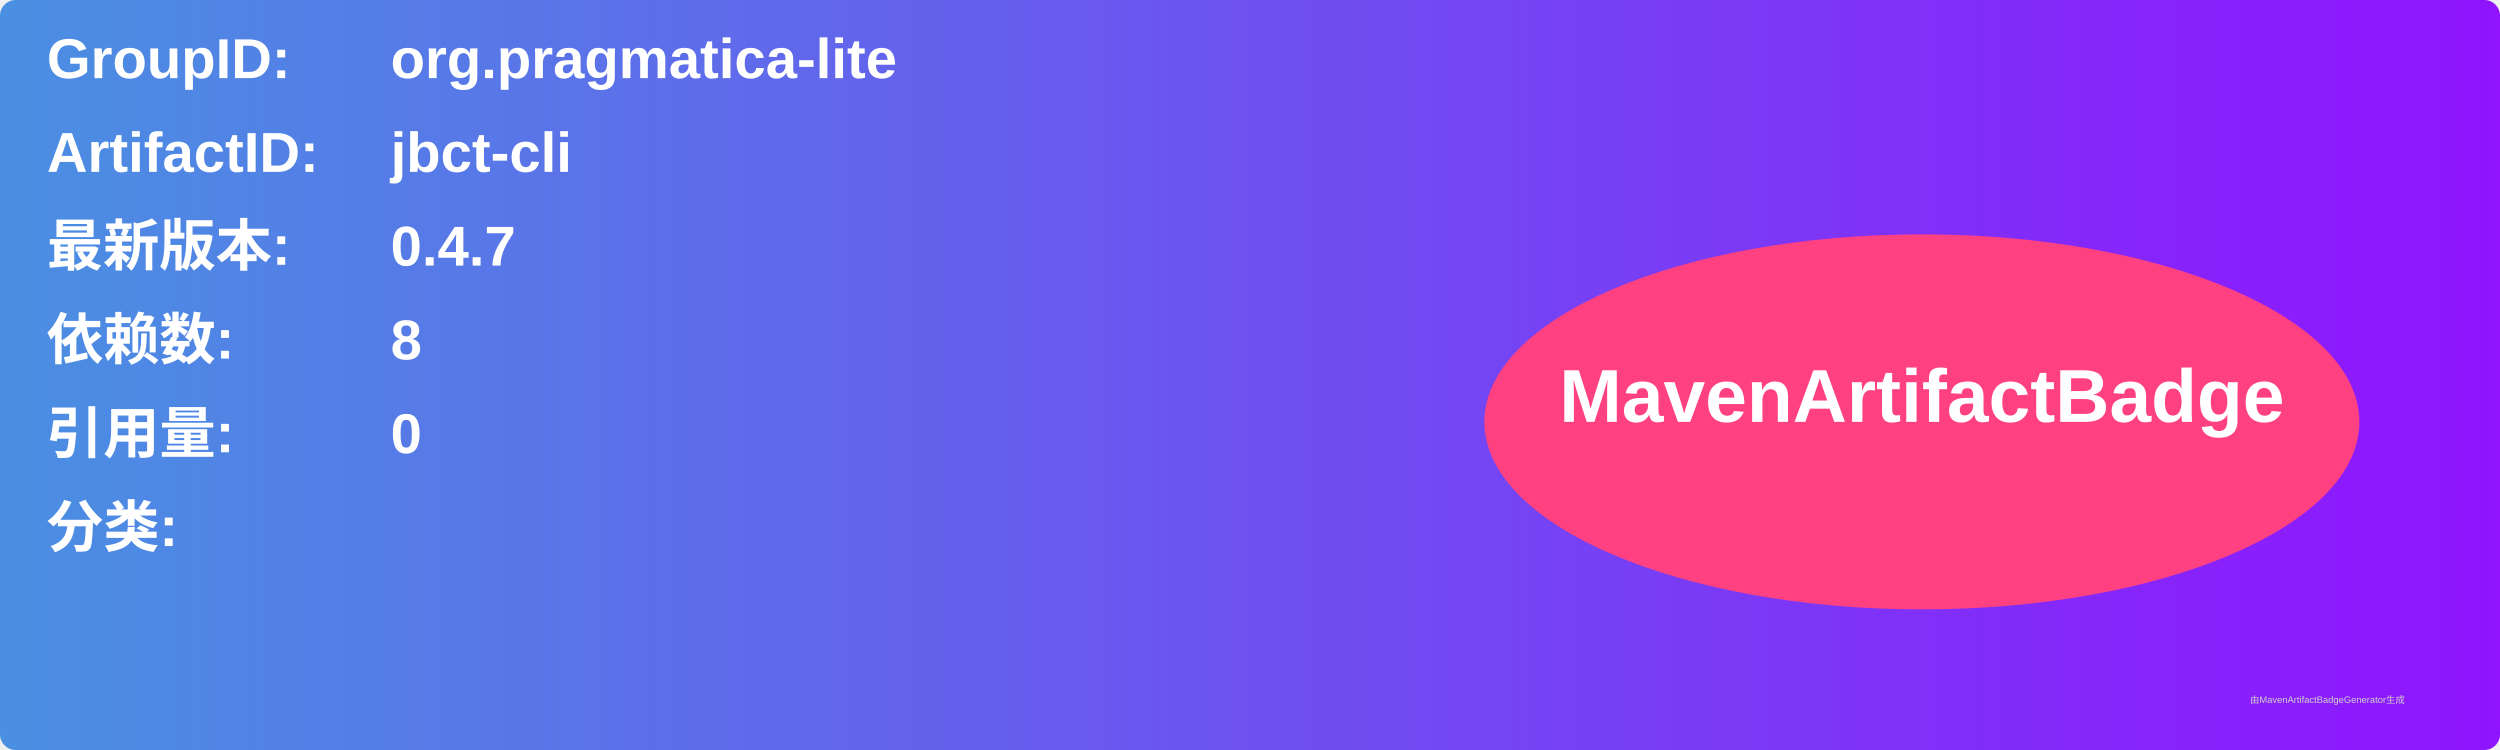
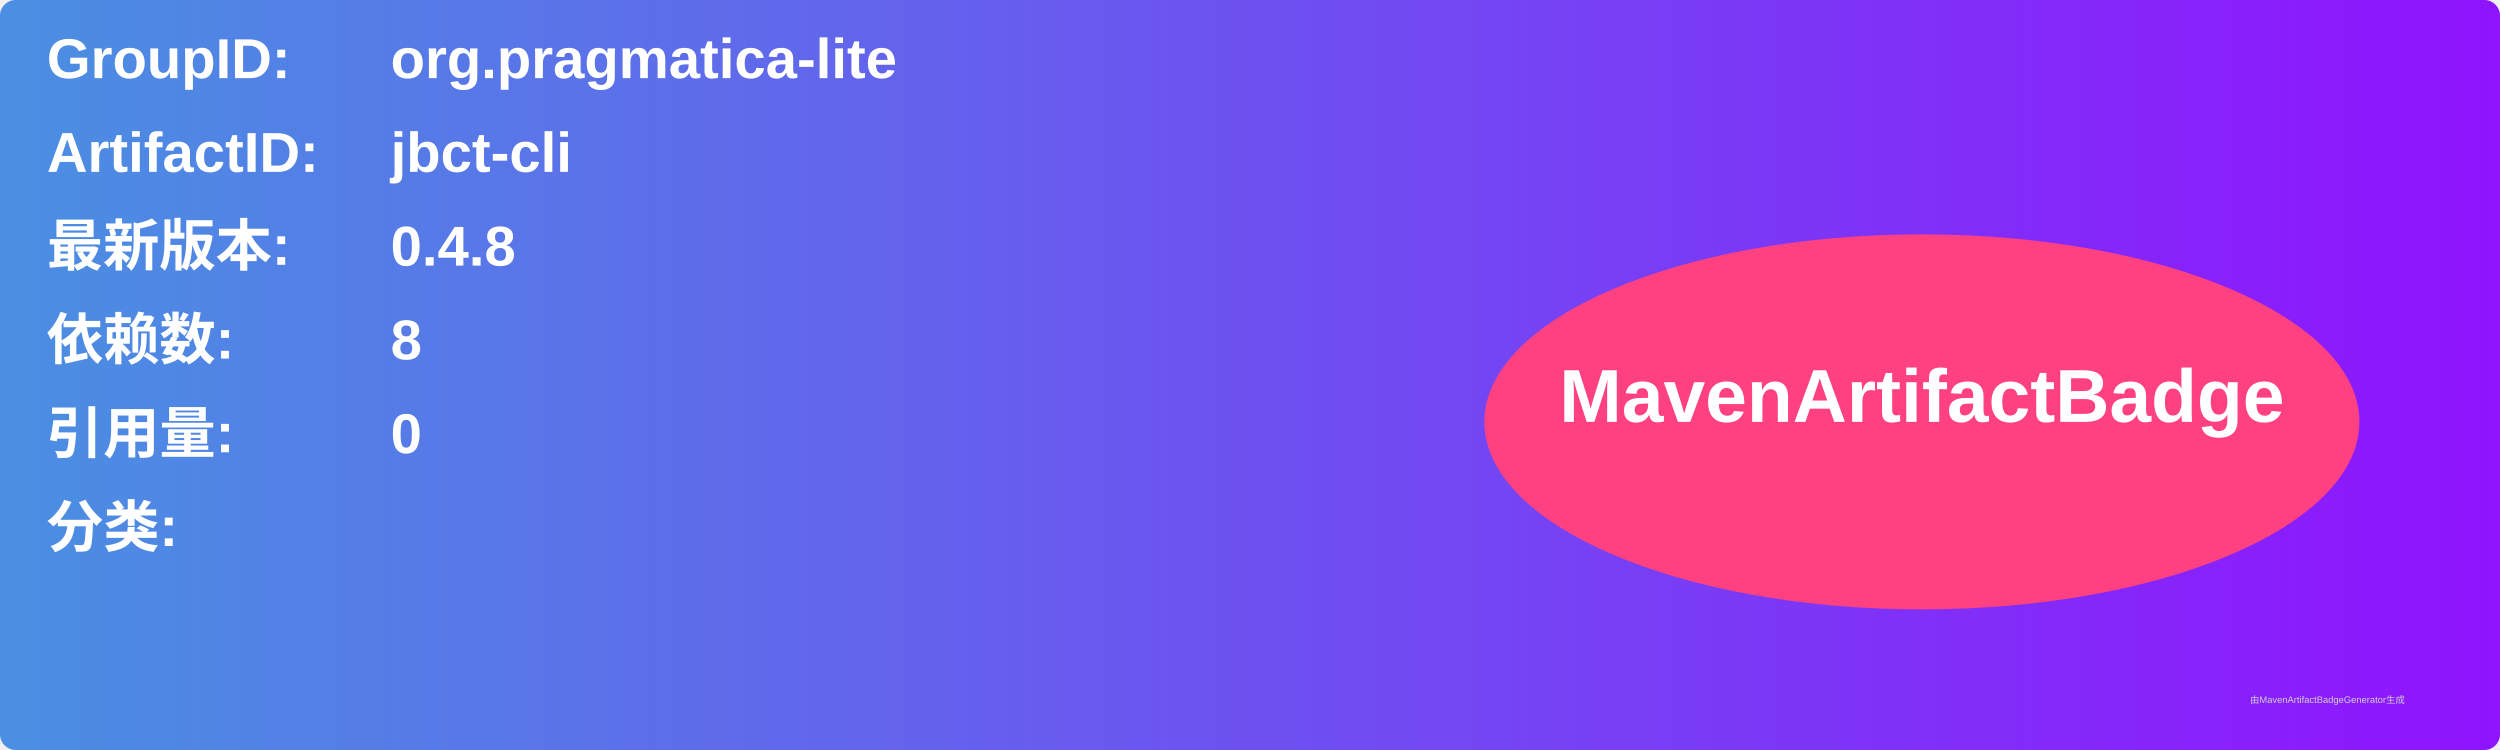
<svg xmlns="http://www.w3.org/2000/svg" width="800" height="240" viewBox="0 0 800 240">
  <linearGradient id="grad" x1="0%" y1="0%" x2="100%" y2="0%">
    <stop offset="0%" stop-color="#4a90e2" />
    <stop offset="100%" stop-color="#9013fe" />
  </linearGradient>
  <rect width="100%" height="100%" rx="5" ry="5" fill="url(#grad)" />
  <g transform="translate(15, 15)">
    <text x="0" y="10" font-family="Arial" font-size="18" fill="white" font-weight="bold" width="260">GroupID:</text>
    <text x="110" y="10" font-family="Arial" font-size="18" fill="white" font-weight="bold" width="460">org.pragmatica-lite</text>
    <text x="0" y="40" font-family="Arial" font-size="18" fill="white" font-weight="bold" width="260">ArtifactID:</text>
    <text x="110" y="40" font-family="Arial" font-size="18" fill="white" font-weight="bold" width="460">jbct-cli</text>
    <text x="0" y="70" font-family="Arial" font-size="18" fill="white" font-weight="bold">最新版本:</text>
    <text x="110" y="70" font-family="Arial" font-size="18" fill="white" font-weight="bold">
-       <tspan font-weight="bold">0.4.7</tspan>
+       <tspan font-weight="bold">0.4.8</tspan>
    </text>
    <text x="0" y="100" font-family="Arial" font-size="18" fill="white" font-weight="bold">依赖数: </text>
    <text x="110" y="100" font-family="Arial" font-size="18" fill="white">
      <tspan font-weight="bold">8</tspan>
    </text>
    <text x="0" y="130" font-family="Arial" font-size="18" fill="white" font-weight="bold">引用量: </text>
    <text x="110" y="130" font-family="Arial" font-size="18" fill="white">
      <tspan font-weight="bold">0</tspan>
    </text>
    <text x="0" y="160" font-family="Arial" font-size="18" fill="white" font-weight="bold">分类:</text>
    <text x="10" y="190" font-family="Arial" font-size="10" fill="white">
      <tspan font-weight="bold" />
    </text>
    <ellipse cx="600" cy="120" rx="140" ry="60" fill="#ff4081" />
    <text x="600" y="120" text-anchor="middle" font-family="Arial" font-size="24" fill="white" font-weight="bold">MavenArtifactBadge</text>
  </g>
  <text x="720" y="225" font-family="Arial" font-size="3" fill="#d0d0d0">由MavenArtifactBadgeGenerator生成</text>
</svg>
